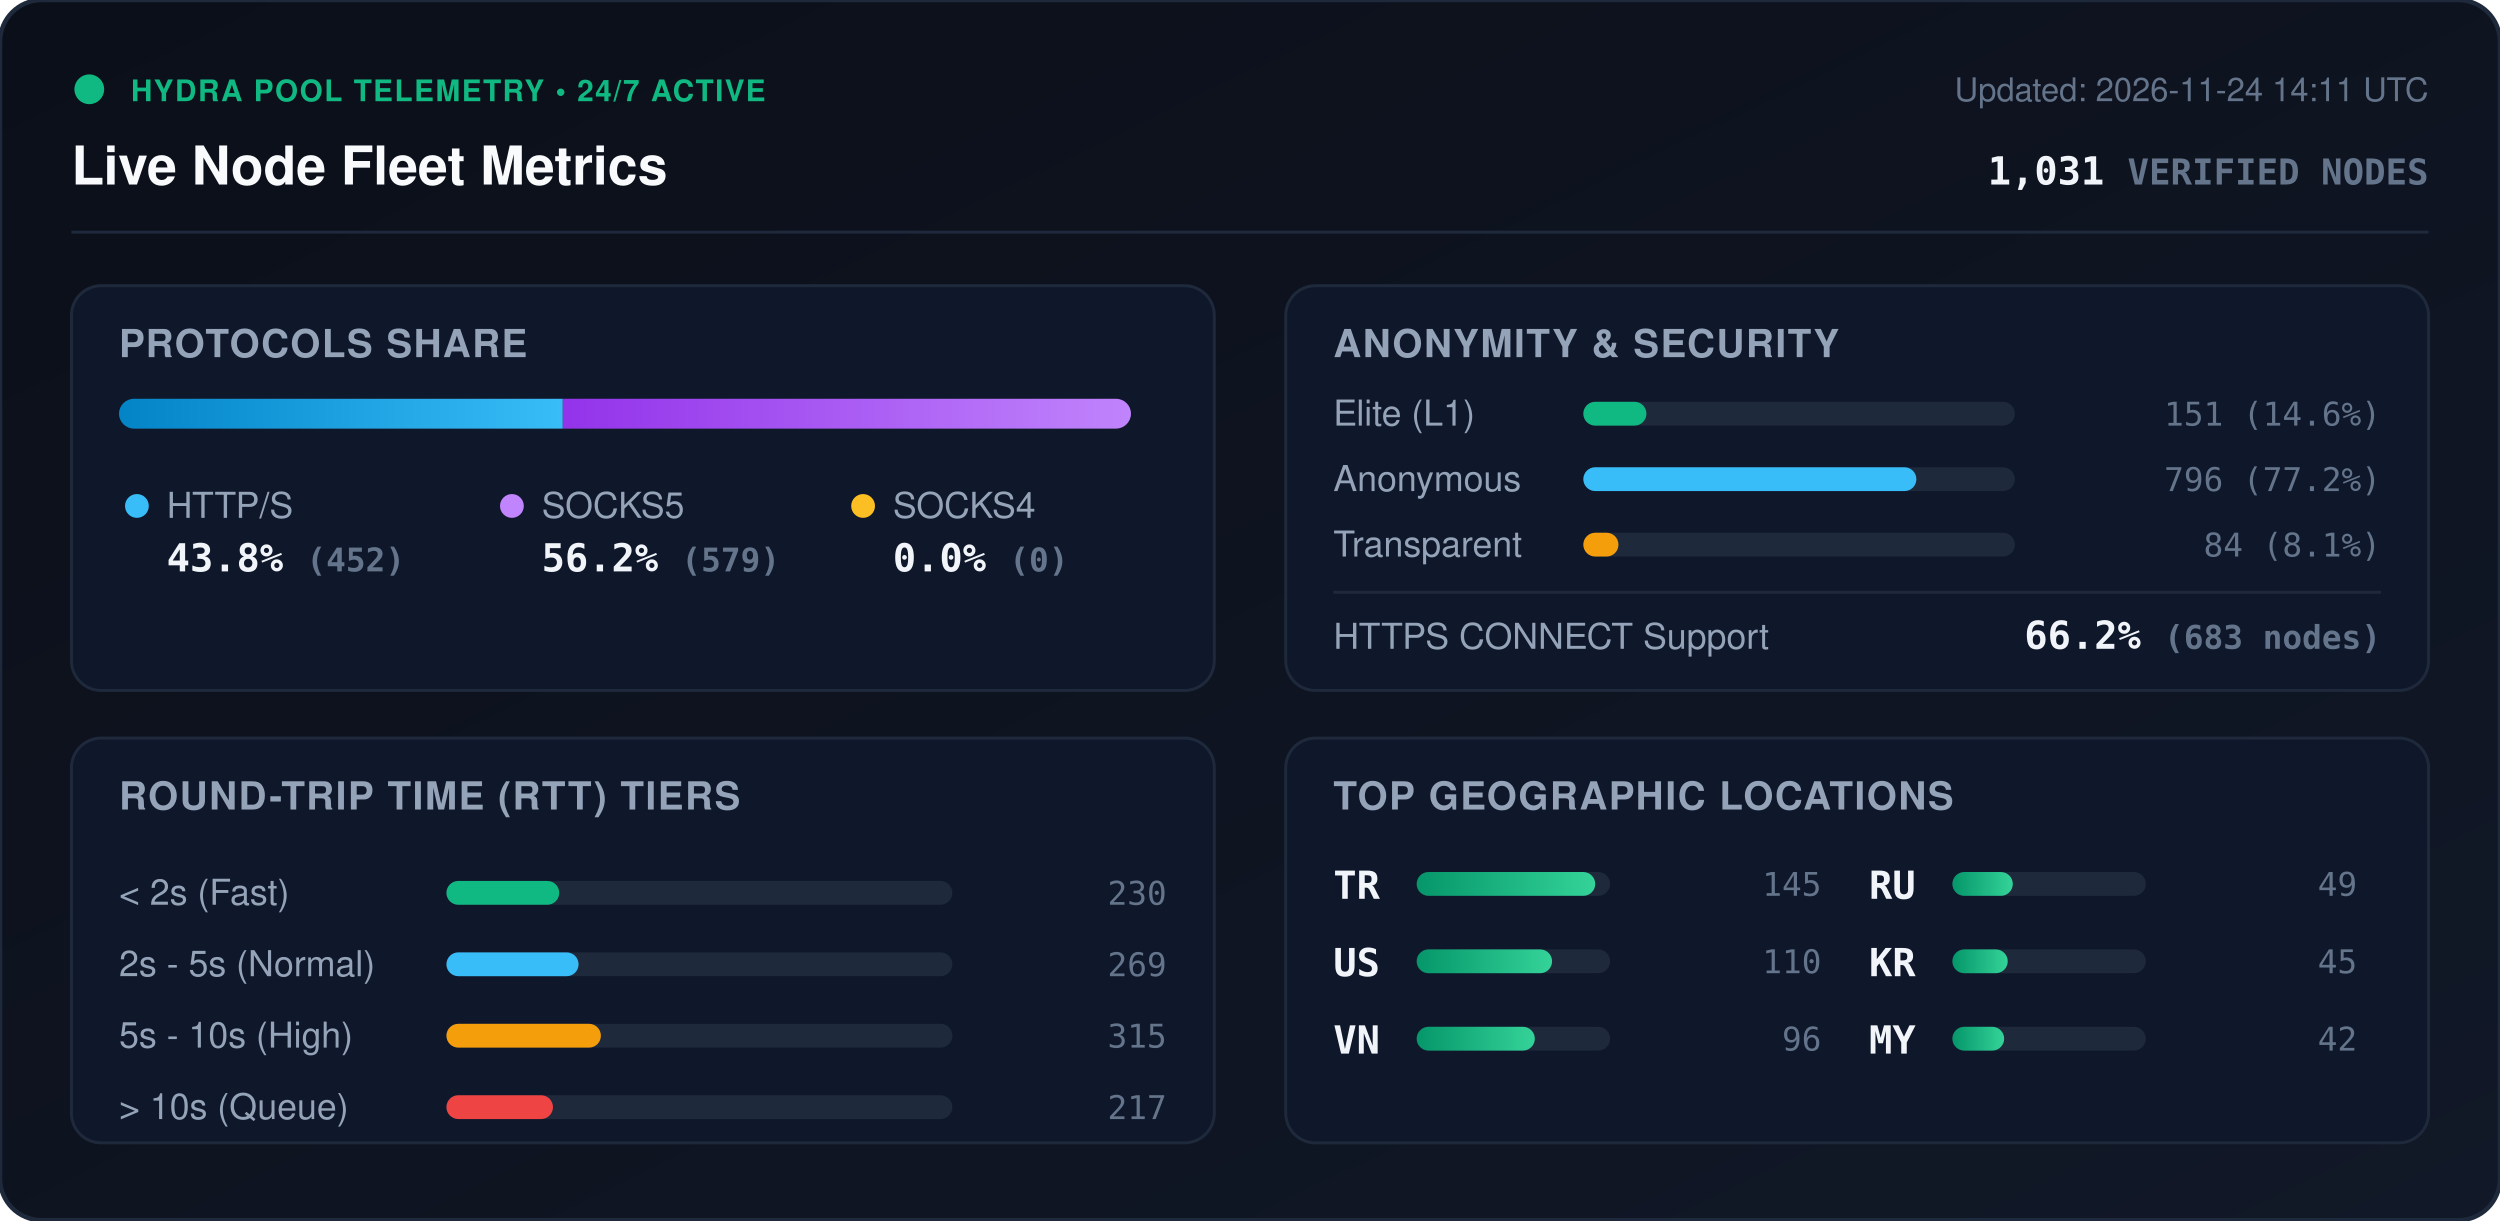
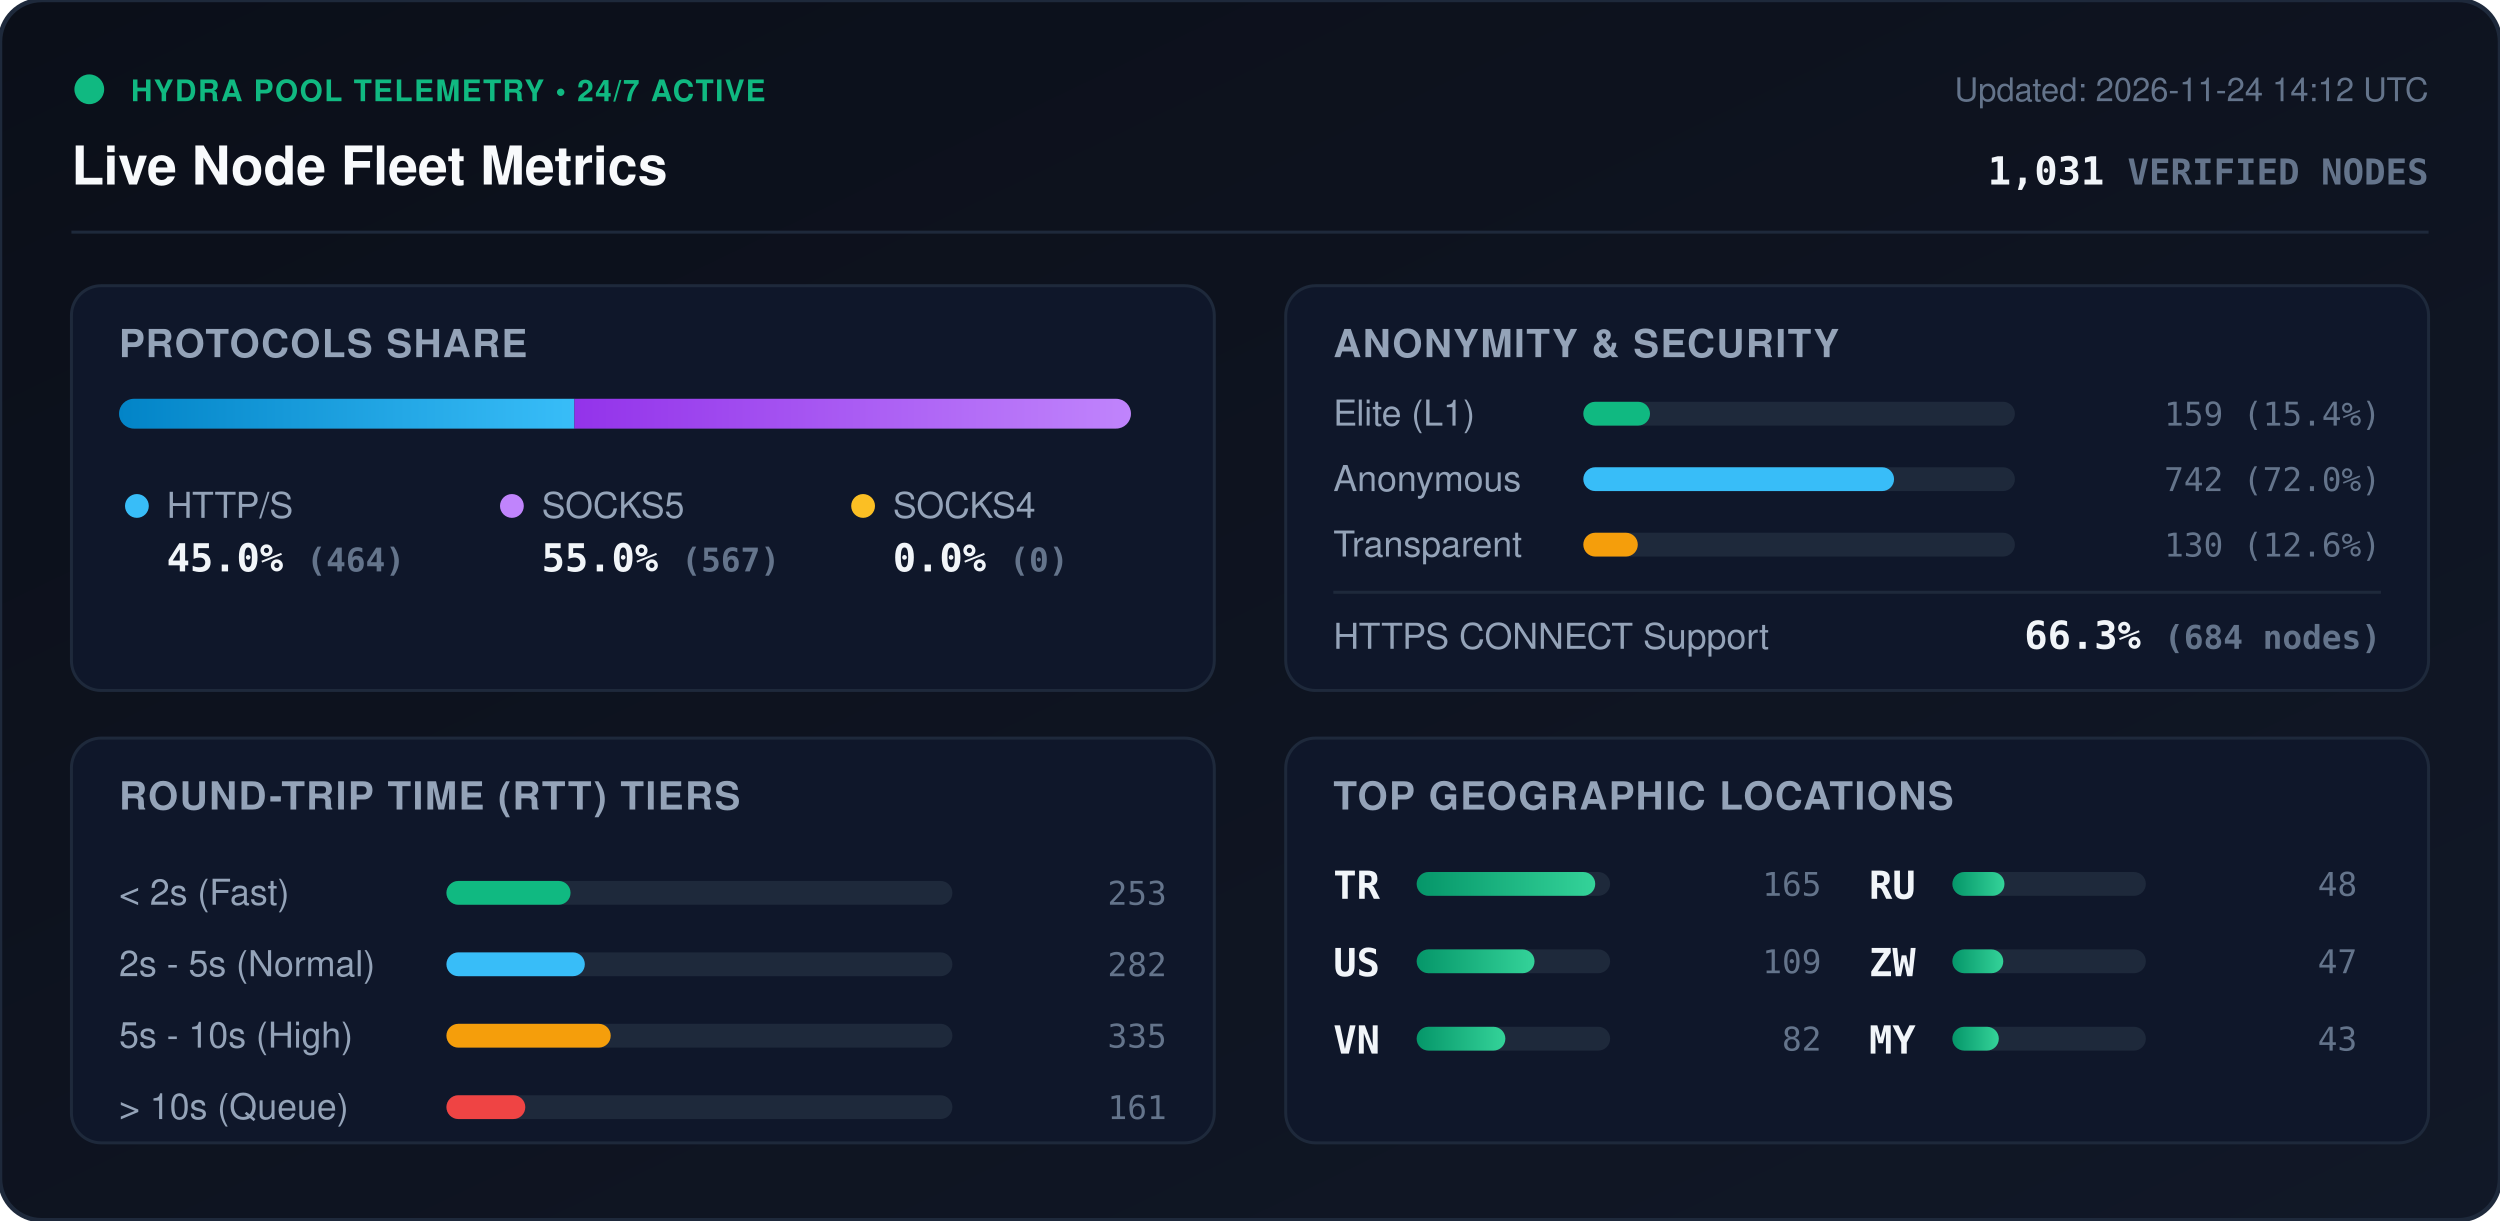
<svg xmlns="http://www.w3.org/2000/svg" viewBox="0 0 840 410" width="840" height="410" style="max-width: 100%; height: auto;">
  <defs>
    <linearGradient id="bg" x1="0%" y1="0%" x2="100%" y2="100%">
      <stop offset="0%" stop-color="#0b0f19" />
      <stop offset="100%" stop-color="#111827" />
    </linearGradient>
    <linearGradient id="bar-http" x1="0%" y1="0%" x2="100%" y2="0%">
      <stop offset="0%" stop-color="#0284c7" />
      <stop offset="100%" stop-color="#38bdf8" />
    </linearGradient>
    <linearGradient id="bar-socks5" x1="0%" y1="0%" x2="100%" y2="0%">
      <stop offset="0%" stop-color="#9333ea" />
      <stop offset="100%" stop-color="#c084fc" />
    </linearGradient>
    <linearGradient id="bar-socks4" x1="0%" y1="0%" x2="100%" y2="0%">
      <stop offset="0%" stop-color="#d97706" />
      <stop offset="100%" stop-color="#fbbf24" />
    </linearGradient>
    <linearGradient id="bar-green" x1="0%" y1="0%" x2="100%" y2="0%">
      <stop offset="0%" stop-color="#059669" />
      <stop offset="100%" stop-color="#34d399" />
    </linearGradient>
    <clipPath id="prog-track-clip">
      <rect width="340.0" height="10" rx="5" />
    </clipPath>
    <style>
      .title { font: 700 18px -apple-system, BlinkMacSystemFont, 'Segoe UI', Helvetica, Arial, sans-serif; fill: #f8fafc; }
      .sub { font: 500 11px -apple-system, BlinkMacSystemFont, 'Segoe UI', Helvetica, Arial, sans-serif; fill: #64748b; }
      .section-hdr { font: 600 13px -apple-system, BlinkMacSystemFont, 'Segoe UI', Helvetica, Arial, sans-serif; fill: #94a3b8; letter-spacing: 0.5px; }
      .metric-val { font: 700 13px -apple-system, BlinkMacSystemFont, 'Segoe UI', Helvetica, Arial, sans-serif; fill: #f1f5f9; }
      .metric-lbl { font: 500 12px -apple-system, BlinkMacSystemFont, 'Segoe UI', Helvetica, Arial, sans-serif; fill: #94a3b8; }
      .badge-txt { font: 700 10px -apple-system, BlinkMacSystemFont, 'Segoe UI', Helvetica, Arial, sans-serif; fill: #10b981; letter-spacing: 0.5px; }
      .mono { font-family: ui-monospace, SFMono-Regular, Menlo, Monaco, Consolas, monospace; }
      .pulse { animation: beacon 2s infinite ease-in-out; }
      @keyframes beacon { 0%, 100% { opacity: 1; } 50% { opacity: 0.35; } }
    </style>
  </defs>
  <rect width="840" height="410" rx="14" fill="url(#bg)" stroke="#1e293b" stroke-width="1.5" />
  <g transform="translate(24, 24)">
    <circle cx="6" cy="6" r="5" fill="#10b981" class="pulse" />
    <text x="20" y="10" class="badge-txt">HYDRA POOL TELEMETRY • 24/7 ACTIVE</text>
    <text x="0" y="38" class="title">Live Node Fleet Metrics</text>
-     <text x="792" y="10" text-anchor="end" class="sub">Updated: 2026-11-24 14:11 UTC</text>
+     <text x="792" y="10" text-anchor="end" class="sub">Updated: 2026-11-24 14:12 UTC</text>
    <text x="792" y="38" text-anchor="end" class="metric-val mono" fill="#38bdf8">1,031 <tspan font-size="12" fill="#64748b">VERIFIED NODES</tspan>
    </text>
  </g>
  <line x1="24" y1="78" x2="816" y2="78" stroke="#1e293b" stroke-width="1" />
  <g transform="translate(24, 96)">
    <rect width="384" height="136" rx="10" fill="#0f172a" stroke="#1e293b" />
    <text x="16" y="24" class="section-hdr">PROTOCOLS SHARE</text>
    <g transform="translate(16, 38)">
      <rect width="340.0" height="10" rx="5" fill="#1e293b" />
      <g clip-path="url(#prog-track-clip)">
-         <rect x="0" width="149.1" height="10" fill="url(#bar-http)" />
-         <rect x="149.1" width="190.9" height="10" fill="url(#bar-socks5)" />
+         <rect x="0" width="153.0" height="10" fill="url(#bar-http)" />
+         <rect x="153.0" width="187.0" height="10" fill="url(#bar-socks5)" />
        <rect x="340.0" width="0.0" height="10" fill="url(#bar-socks4)" />
      </g>
    </g>
    <g transform="translate(16, 68)">
      <circle cx="6" cy="6" r="4" fill="#38bdf8" />
      <text x="16" y="10" class="metric-lbl">HTTP/S</text>
-       <text x="16" y="28" class="metric-val mono">43.8% <tspan font-size="11" fill="#64748b">(452)</tspan>
+       <text x="16" y="28" class="metric-val mono">45.0% <tspan font-size="11" fill="#64748b">(464)</tspan>
      </text>
      <circle cx="132" cy="6" r="4" fill="#c084fc" />
      <text x="142" y="10" class="metric-lbl">SOCKS5</text>
-       <text x="142" y="28" class="metric-val mono">56.2% <tspan font-size="11" fill="#64748b">(579)</tspan>
+       <text x="142" y="28" class="metric-val mono">55.0% <tspan font-size="11" fill="#64748b">(567)</tspan>
      </text>
      <circle cx="250" cy="6" r="4" fill="#fbbf24" />
      <text x="260" y="10" class="metric-lbl">SOCKS4</text>
      <text x="260" y="28" class="metric-val mono">0.0% <tspan font-size="11" fill="#64748b">(0)</tspan>
      </text>
    </g>
  </g>
  <g transform="translate(432, 96)">
    <rect width="384" height="136" rx="10" fill="#0f172a" stroke="#1e293b" />
    <text x="16" y="24" class="section-hdr">ANONYMITY &amp; SECURITY</text>
    <text x="16" y="47" class="metric-lbl">Elite (L1)</text>
    <rect x="100" y="39" width="145.0" height="8" rx="4" fill="#1e293b" />
-     <rect x="100" y="39" width="21.2" height="8" rx="4" fill="#10b981" />
-     <text x="368" y="47" text-anchor="end" class="mono sub" fill="#e2e8f0">151 (14.6%)</text>
+     <rect x="100" y="39" width="22.4" height="8" rx="4" fill="#10b981" />
+     <text x="368" y="47" text-anchor="end" class="mono sub" fill="#e2e8f0">159 (15.4%)</text>
    <text x="16" y="69" class="metric-lbl">Anonymous</text>
    <rect x="100" y="61" width="145.0" height="8" rx="4" fill="#1e293b" />
-     <rect x="100" y="61" width="111.9" height="8" rx="4" fill="#38bdf8" />
-     <text x="368" y="69" text-anchor="end" class="mono sub" fill="#e2e8f0">796 (77.2%)</text>
+     <rect x="100" y="61" width="104.4" height="8" rx="4" fill="#38bdf8" />
+     <text x="368" y="69" text-anchor="end" class="mono sub" fill="#e2e8f0">742 (72.0%)</text>
    <text x="16" y="91" class="metric-lbl">Transparent</text>
    <rect x="100" y="83" width="145.0" height="8" rx="4" fill="#1e293b" />
-     <rect x="100" y="83" width="11.8" height="8" rx="4" fill="#f59e0b" />
-     <text x="368" y="91" text-anchor="end" class="mono sub" fill="#e2e8f0">84 (8.1%)</text>
+     <rect x="100" y="83" width="18.3" height="8" rx="4" fill="#f59e0b" />
+     <text x="368" y="91" text-anchor="end" class="mono sub" fill="#e2e8f0">130 (12.6%)</text>
    <line x1="16" y1="103" x2="368" y2="103" stroke="#1e293b" stroke-width="1" />
    <text x="16" y="122" class="metric-lbl">HTTPS CONNECT Support</text>
-     <text x="368" y="122" text-anchor="end" class="metric-val mono" fill="#34d399">66.2% <tspan font-size="11" fill="#64748b">(683 nodes)</tspan>
+     <text x="368" y="122" text-anchor="end" class="metric-val mono" fill="#34d399">66.3% <tspan font-size="11" fill="#64748b">(684 nodes)</tspan>
    </text>
  </g>
  <g transform="translate(24, 248)">
    <rect width="384" height="136" rx="10" fill="#0f172a" stroke="#1e293b" />
    <text x="16" y="24" class="section-hdr">ROUND-TRIP TIME (RTT) TIERS</text>
    <g transform="translate(16, 42)">
      <text x="0" y="14" class="metric-lbl">&lt; 2s (Fast)</text>
      <rect x="110" y="6" width="170" height="8" rx="4" fill="#1e293b" />
-       <rect x="110" y="6" width="37.9" height="8" rx="4" fill="#10b981" />
-       <text x="352" y="14" text-anchor="end" class="mono sub">230</text>
+       <rect x="110" y="6" width="41.7" height="8" rx="4" fill="#10b981" />
+       <text x="352" y="14" text-anchor="end" class="mono sub">253</text>
      <text x="0" y="38" class="metric-lbl">2s - 5s (Normal)</text>
      <rect x="110" y="30" width="170" height="8" rx="4" fill="#1e293b" />
-       <rect x="110" y="30" width="44.4" height="8" rx="4" fill="#38bdf8" />
-       <text x="352" y="38" text-anchor="end" class="mono sub">269</text>
+       <rect x="110" y="30" width="46.5" height="8" rx="4" fill="#38bdf8" />
+       <text x="352" y="38" text-anchor="end" class="mono sub">282</text>
      <text x="0" y="62" class="metric-lbl">5s - 10s (High)</text>
      <rect x="110" y="54" width="170" height="8" rx="4" fill="#1e293b" />
-       <rect x="110" y="54" width="51.9" height="8" rx="4" fill="#f59e0b" />
-       <text x="352" y="62" text-anchor="end" class="mono sub">315</text>
+       <rect x="110" y="54" width="55.2" height="8" rx="4" fill="#f59e0b" />
+       <text x="352" y="62" text-anchor="end" class="mono sub">335</text>
      <text x="0" y="86" class="metric-lbl">&gt; 10s (Queue)</text>
      <rect x="110" y="78" width="170" height="8" rx="4" fill="#1e293b" />
-       <rect x="110" y="78" width="35.8" height="8" rx="4" fill="#ef4444" />
-       <text x="352" y="86" text-anchor="end" class="mono sub">217</text>
+       <rect x="110" y="78" width="26.5" height="8" rx="4" fill="#ef4444" />
+       <text x="352" y="86" text-anchor="end" class="mono sub">161</text>
    </g>
  </g>
  <g transform="translate(432, 248)">
    <rect width="384" height="136" rx="10" fill="#0f172a" stroke="#1e293b" />
    <text x="16" y="24" class="section-hdr">TOP GEOGRAPHIC LOCATIONS</text>
    <g transform="translate(16, 42)">
      <g transform="translate(0, 0)">
        <text x="0" y="12" class="mono metric-val" font-size="12">TR</text>
        <rect x="28" y="3" width="65" height="8" rx="4" fill="#1e293b" />
        <rect x="28" y="3" width="60.0" height="8" rx="4" fill="url(#bar-green)" />
-         <text x="164" y="11" text-anchor="end" class="mono sub">145</text>
+         <text x="164" y="11" text-anchor="end" class="mono sub">165</text>
      </g>
      <g transform="translate(0, 26)">
        <text x="0" y="12" class="mono metric-val" font-size="12">US</text>
        <rect x="28" y="3" width="65" height="8" rx="4" fill="#1e293b" />
-         <rect x="28" y="3" width="45.5" height="8" rx="4" fill="url(#bar-green)" />
-         <text x="164" y="11" text-anchor="end" class="mono sub">110</text>
+         <rect x="28" y="3" width="39.6" height="8" rx="4" fill="url(#bar-green)" />
+         <text x="164" y="11" text-anchor="end" class="mono sub">109</text>
      </g>
      <g transform="translate(0, 52)">
        <text x="0" y="12" class="mono metric-val" font-size="12">VN</text>
        <rect x="28" y="3" width="65" height="8" rx="4" fill="#1e293b" />
-         <rect x="28" y="3" width="39.7" height="8" rx="4" fill="url(#bar-green)" />
-         <text x="164" y="11" text-anchor="end" class="mono sub">96</text>
+         <rect x="28" y="3" width="29.8" height="8" rx="4" fill="url(#bar-green)" />
+         <text x="164" y="11" text-anchor="end" class="mono sub">82</text>
      </g>
      <g transform="translate(180, 0)">
        <text x="0" y="12" class="mono metric-val" font-size="12">RU</text>
        <rect x="28" y="3" width="65" height="8" rx="4" fill="#1e293b" />
-         <rect x="28" y="3" width="20.3" height="8" rx="4" fill="url(#bar-green)" />
-         <text x="164" y="11" text-anchor="end" class="mono sub">49</text>
+         <rect x="28" y="3" width="17.5" height="8" rx="4" fill="url(#bar-green)" />
+         <text x="164" y="11" text-anchor="end" class="mono sub">48</text>
      </g>
      <g transform="translate(180, 26)">
-         <text x="0" y="12" class="mono metric-val" font-size="12">KR</text>
+         <text x="0" y="12" class="mono metric-val" font-size="12">ZW</text>
        <rect x="28" y="3" width="65" height="8" rx="4" fill="#1e293b" />
-         <rect x="28" y="3" width="18.6" height="8" rx="4" fill="url(#bar-green)" />
-         <text x="164" y="11" text-anchor="end" class="mono sub">45</text>
+         <rect x="28" y="3" width="17.1" height="8" rx="4" fill="url(#bar-green)" />
+         <text x="164" y="11" text-anchor="end" class="mono sub">47</text>
      </g>
      <g transform="translate(180, 52)">
        <text x="0" y="12" class="mono metric-val" font-size="12">MY</text>
        <rect x="28" y="3" width="65" height="8" rx="4" fill="#1e293b" />
-         <rect x="28" y="3" width="17.4" height="8" rx="4" fill="url(#bar-green)" />
-         <text x="164" y="11" text-anchor="end" class="mono sub">42</text>
+         <rect x="28" y="3" width="15.6" height="8" rx="4" fill="url(#bar-green)" />
+         <text x="164" y="11" text-anchor="end" class="mono sub">43</text>
      </g>
    </g>
  </g>
</svg>
